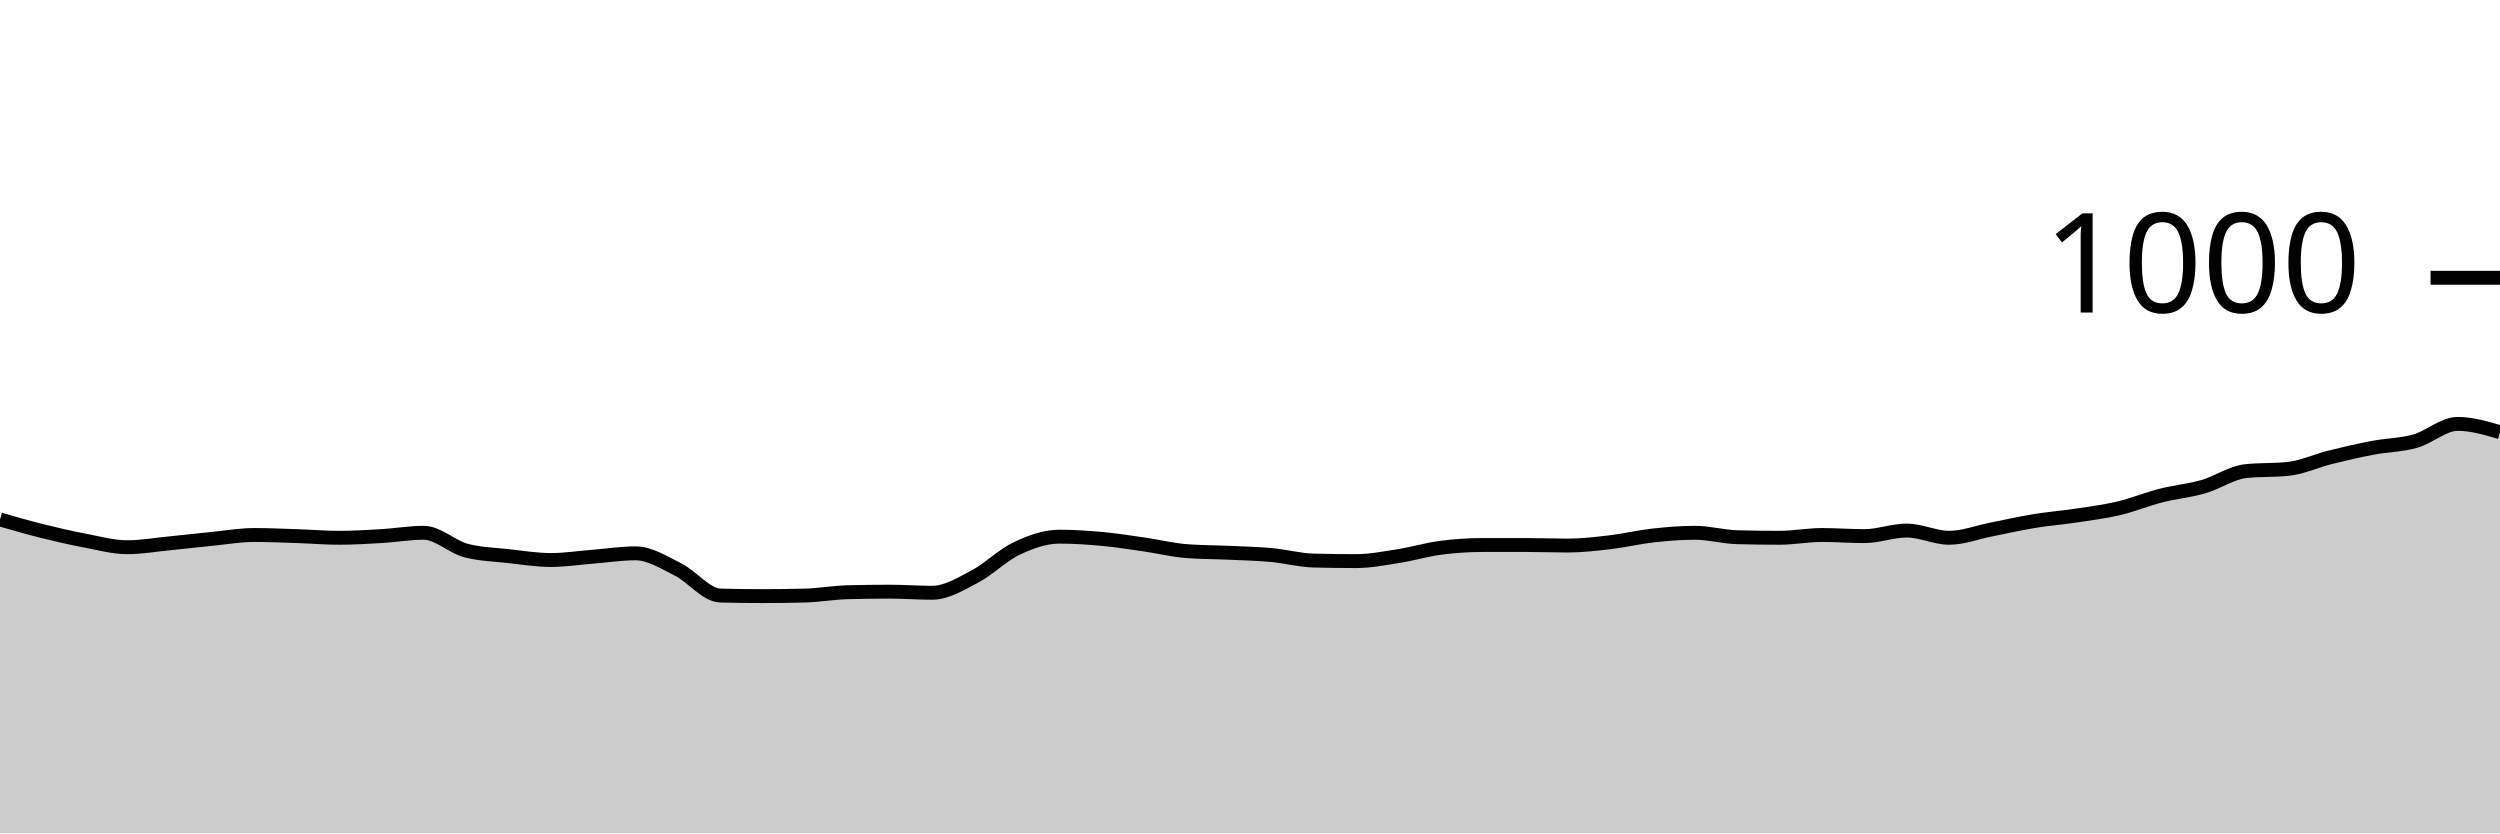
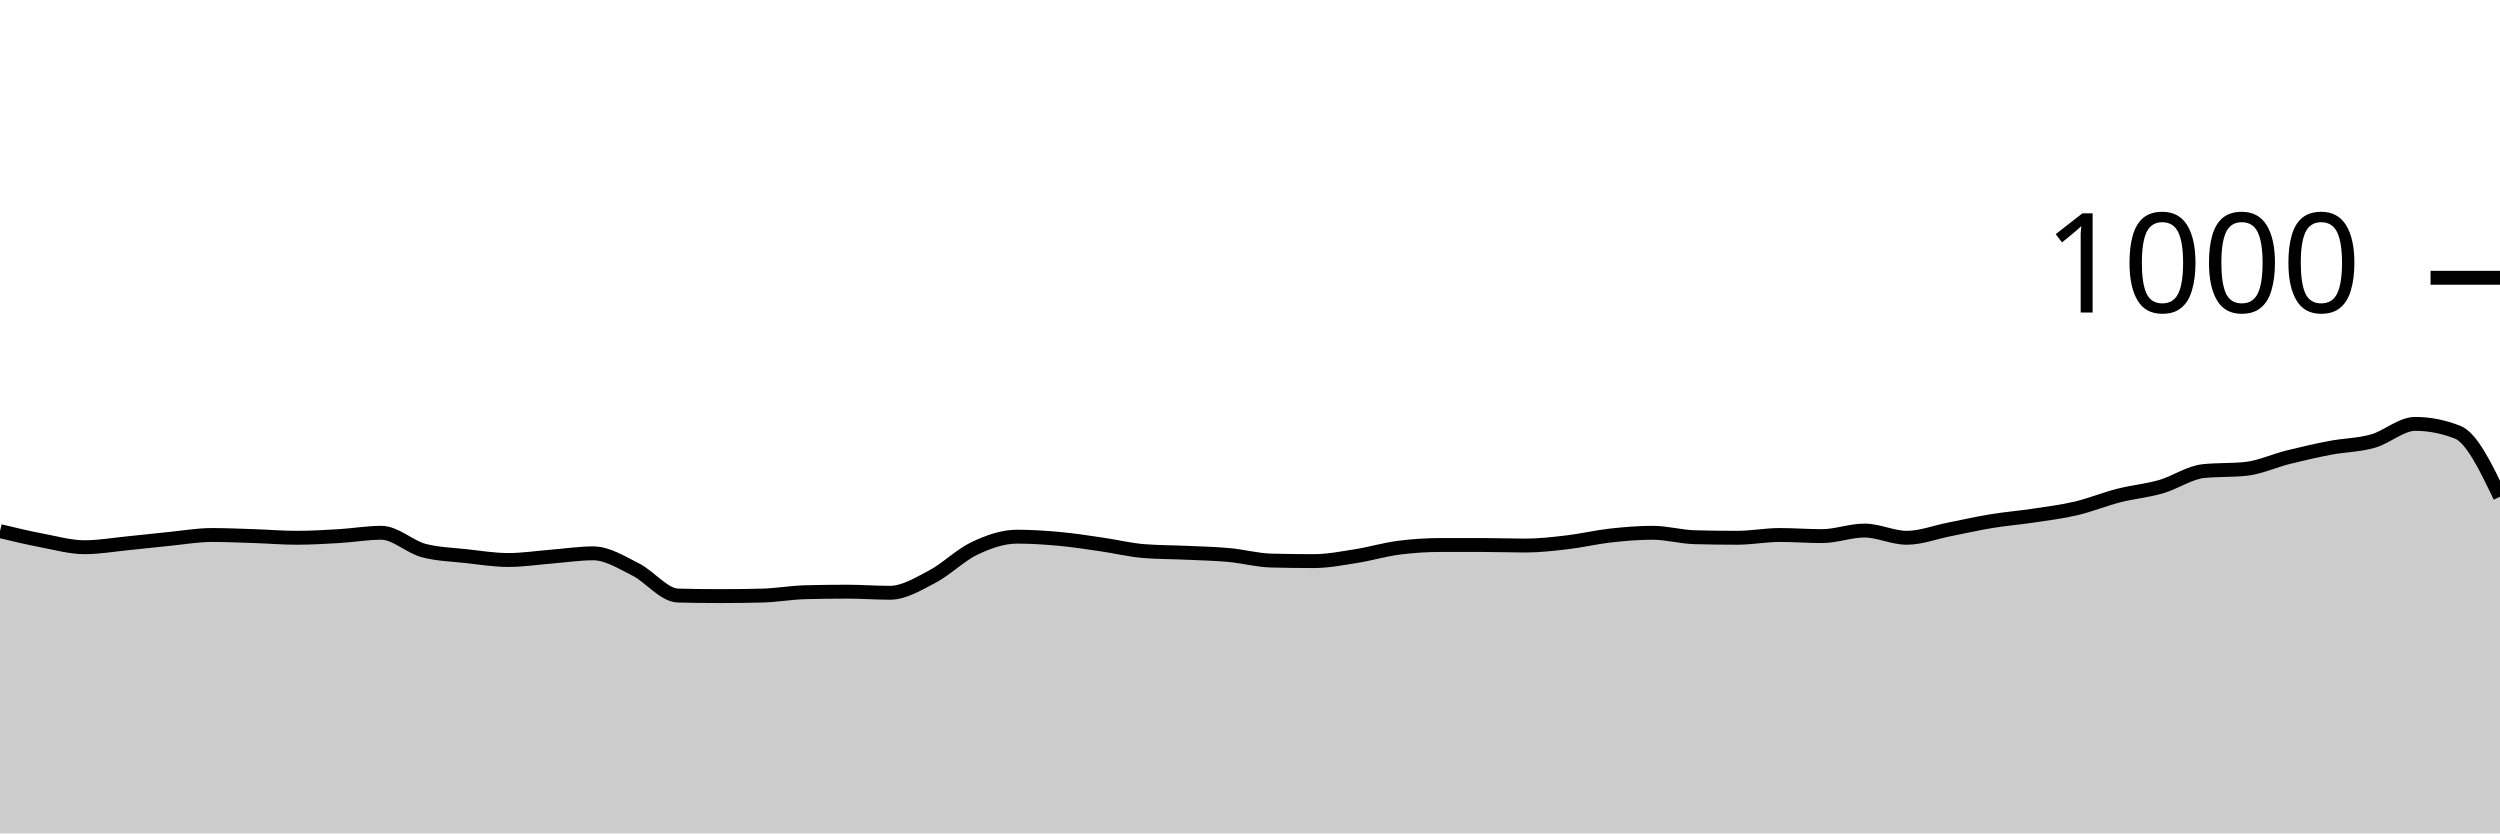
<svg xmlns="http://www.w3.org/2000/svg" viewBox="0 0 180 60">
  <g transform="translate(0,20)">
-     <path class="area" fill="rgba(0, 0, 0, 0.2)" d="M0,17.4C1.017,17.693,2.034,17.987,3.051,18.24C4.068,18.493,5.085,18.727,6.102,18.92C7.119,19.113,8.136,19.4,9.153,19.4C10.169,19.4,11.186,19.22,12.203,19.12C13.22,19.02,14.237,18.9,15.254,18.8C16.271,18.7,17.288,18.52,18.305,18.52C19.322,18.52,20.339,18.567,21.356,18.6C22.373,18.633,23.39,18.72,24.407,18.72C25.424,18.72,26.441,18.66,27.458,18.6C28.475,18.54,29.492,18.36,30.508,18.36C31.525,18.36,32.542,19.373,33.559,19.64C34.576,19.907,35.593,19.927,36.61,20.04C37.627,20.153,38.644,20.32,39.661,20.32C40.678,20.32,41.695,20.16,42.712,20.08C43.729,20,44.746,19.84,45.763,19.84C46.78,19.84,47.797,20.493,48.814,21C49.831,21.507,50.847,22.853,51.864,22.88C52.881,22.907,53.898,22.92,54.915,22.92C55.932,22.92,56.949,22.907,57.966,22.88C58.983,22.853,60,22.667,61.017,22.64C62.034,22.613,63.051,22.6,64.068,22.6C65.085,22.6,66.102,22.68,67.119,22.68C68.136,22.68,69.153,22.053,70.169,21.52C71.186,20.987,72.203,19.96,73.22,19.48C74.237,19,75.254,18.64,76.271,18.64C77.288,18.64,78.305,18.707,79.322,18.8C80.339,18.893,81.356,19.053,82.373,19.2C83.39,19.347,84.407,19.6,85.424,19.68C86.441,19.76,87.458,19.753,88.475,19.8C89.492,19.847,90.508,19.867,91.525,19.96C92.542,20.053,93.559,20.333,94.576,20.36C95.593,20.387,96.61,20.4,97.627,20.4C98.644,20.4,99.661,20.2,100.678,20.04C101.695,19.88,102.712,19.573,103.729,19.44C104.746,19.307,105.763,19.24,106.78,19.24C107.797,19.24,108.814,19.24,109.831,19.24C110.847,19.24,111.864,19.28,112.881,19.28C113.898,19.28,114.915,19.16,115.932,19.04C116.949,18.92,117.966,18.673,118.983,18.56C120,18.447,121.017,18.36,122.034,18.36C123.051,18.36,124.068,18.653,125.085,18.68C126.102,18.707,127.119,18.72,128.136,18.72C129.153,18.72,130.169,18.52,131.186,18.52C132.203,18.52,133.22,18.6,134.237,18.6C135.254,18.6,136.271,18.2,137.288,18.2C138.305,18.2,139.322,18.72,140.339,18.72C141.356,18.72,142.373,18.32,143.39,18.12C144.407,17.92,145.424,17.687,146.441,17.52C147.458,17.353,148.475,17.273,149.492,17.12C150.508,16.967,151.525,16.84,152.542,16.6C153.559,16.36,154.576,15.94,155.593,15.68C156.61,15.42,157.627,15.333,158.644,15.04C159.661,14.747,160.678,14.027,161.695,13.92C162.712,13.813,163.729,13.867,164.746,13.76C165.763,13.653,166.78,13.173,167.797,12.92C168.814,12.667,169.831,12.433,170.847,12.24C171.864,12.047,172.881,12.047,173.898,11.76C174.915,11.473,175.932,10.52,176.949,10.52C177.966,10.52,178.983,10.82,180,11.12L180,40C178.983,40,177.966,40,176.949,40C175.932,40,174.915,40,173.898,40C172.881,40,171.864,40,170.847,40C169.831,40,168.814,40,167.797,40C166.78,40,165.763,40,164.746,40C163.729,40,162.712,40,161.695,40C160.678,40,159.661,40,158.644,40C157.627,40,156.61,40,155.593,40C154.576,40,153.559,40,152.542,40C151.525,40,150.508,40,149.492,40C148.475,40,147.458,40,146.441,40C145.424,40,144.407,40,143.39,40C142.373,40,141.356,40,140.339,40C139.322,40,138.305,40,137.288,40C136.271,40,135.254,40,134.237,40C133.22,40,132.203,40,131.186,40C130.169,40,129.153,40,128.136,40C127.119,40,126.102,40,125.085,40C124.068,40,123.051,40,122.034,40C121.017,40,120,40,118.983,40C117.966,40,116.949,40,115.932,40C114.915,40,113.898,40,112.881,40C111.864,40,110.847,40,109.831,40C108.814,40,107.797,40,106.78,40C105.763,40,104.746,40,103.729,40C102.712,40,101.695,40,100.678,40C99.661,40,98.644,40,97.627,40C96.61,40,95.593,40,94.576,40C93.559,40,92.542,40,91.525,40C90.508,40,89.492,40,88.475,40C87.458,40,86.441,40,85.424,40C84.407,40,83.39,40,82.373,40C81.356,40,80.339,40,79.322,40C78.305,40,77.288,40,76.271,40C75.254,40,74.237,40,73.22,40C72.203,40,71.186,40,70.169,40C69.153,40,68.136,40,67.119,40C66.102,40,65.085,40,64.068,40C63.051,40,62.034,40,61.017,40C60,40,58.983,40,57.966,40C56.949,40,55.932,40,54.915,40C53.898,40,52.881,40,51.864,40C50.847,40,49.831,40,48.814,40C47.797,40,46.78,40,45.763,40C44.746,40,43.729,40,42.712,40C41.695,40,40.678,40,39.661,40C38.644,40,37.627,40,36.61,40C35.593,40,34.576,40,33.559,40C32.542,40,31.525,40,30.508,40C29.492,40,28.475,40,27.458,40C26.441,40,25.424,40,24.407,40C23.39,40,22.373,40,21.356,40C20.339,40,19.322,40,18.305,40C17.288,40,16.271,40,15.254,40C14.237,40,13.22,40,12.203,40C11.186,40,10.169,40,9.153,40C8.136,40,7.119,40,6.102,40C5.085,40,4.068,40,3.051,40C2.034,40,1.017,40,0,40Z" />
-     <path class="line" stroke="black" fill="none" d="M0,17.4C1.017,17.693,2.034,17.987,3.051,18.24C4.068,18.493,5.085,18.727,6.102,18.92C7.119,19.113,8.136,19.4,9.153,19.4C10.169,19.4,11.186,19.22,12.203,19.12C13.22,19.02,14.237,18.9,15.254,18.8C16.271,18.7,17.288,18.52,18.305,18.52C19.322,18.52,20.339,18.567,21.356,18.6C22.373,18.633,23.39,18.72,24.407,18.72C25.424,18.72,26.441,18.66,27.458,18.6C28.475,18.54,29.492,18.36,30.508,18.36C31.525,18.36,32.542,19.373,33.559,19.64C34.576,19.907,35.593,19.927,36.61,20.04C37.627,20.153,38.644,20.32,39.661,20.32C40.678,20.32,41.695,20.16,42.712,20.08C43.729,20,44.746,19.84,45.763,19.84C46.78,19.84,47.797,20.493,48.814,21C49.831,21.507,50.847,22.853,51.864,22.88C52.881,22.907,53.898,22.92,54.915,22.92C55.932,22.92,56.949,22.907,57.966,22.88C58.983,22.853,60,22.667,61.017,22.64C62.034,22.613,63.051,22.6,64.068,22.6C65.085,22.6,66.102,22.68,67.119,22.68C68.136,22.68,69.153,22.053,70.169,21.52C71.186,20.987,72.203,19.96,73.22,19.48C74.237,19,75.254,18.64,76.271,18.64C77.288,18.64,78.305,18.707,79.322,18.8C80.339,18.893,81.356,19.053,82.373,19.2C83.39,19.347,84.407,19.6,85.424,19.68C86.441,19.76,87.458,19.753,88.475,19.8C89.492,19.847,90.508,19.867,91.525,19.96C92.542,20.053,93.559,20.333,94.576,20.36C95.593,20.387,96.61,20.4,97.627,20.4C98.644,20.4,99.661,20.2,100.678,20.04C101.695,19.88,102.712,19.573,103.729,19.44C104.746,19.307,105.763,19.24,106.78,19.24C107.797,19.24,108.814,19.24,109.831,19.24C110.847,19.24,111.864,19.28,112.881,19.28C113.898,19.28,114.915,19.16,115.932,19.04C116.949,18.92,117.966,18.673,118.983,18.56C120,18.447,121.017,18.36,122.034,18.36C123.051,18.36,124.068,18.653,125.085,18.68C126.102,18.707,127.119,18.72,128.136,18.72C129.153,18.72,130.169,18.52,131.186,18.52C132.203,18.52,133.22,18.6,134.237,18.6C135.254,18.6,136.271,18.2,137.288,18.2C138.305,18.2,139.322,18.72,140.339,18.72C141.356,18.72,142.373,18.32,143.39,18.12C144.407,17.92,145.424,17.687,146.441,17.52C147.458,17.353,148.475,17.273,149.492,17.12C150.508,16.967,151.525,16.84,152.542,16.6C153.559,16.36,154.576,15.94,155.593,15.68C156.61,15.42,157.627,15.333,158.644,15.04C159.661,14.747,160.678,14.027,161.695,13.92C162.712,13.813,163.729,13.867,164.746,13.76C165.763,13.653,166.78,13.173,167.797,12.92C168.814,12.667,169.831,12.433,170.847,12.24C171.864,12.047,172.881,12.047,173.898,11.76C174.915,11.473,175.932,10.52,176.949,10.52C177.966,10.52,178.983,10.82,180,11.12" />
+     <path class="area" fill="rgba(0, 0, 0, 0.2)" d="M0,18.24C1.017,18.483,2.034,18.727,3.051,18.92C4.068,19.113,5.085,19.4,6.102,19.4C7.119,19.4,8.136,19.22,9.153,19.12C10.169,19.02,11.186,18.9,12.203,18.8C13.22,18.7,14.237,18.52,15.254,18.52C16.271,18.52,17.288,18.567,18.305,18.6C19.322,18.633,20.339,18.72,21.356,18.72C22.373,18.72,23.39,18.66,24.407,18.6C25.424,18.54,26.441,18.36,27.458,18.36C28.475,18.36,29.492,19.373,30.508,19.64C31.525,19.907,32.542,19.927,33.559,20.04C34.576,20.153,35.593,20.32,36.61,20.32C37.627,20.32,38.644,20.16,39.661,20.08C40.678,20,41.695,19.84,42.712,19.84C43.729,19.84,44.746,20.493,45.763,21C46.78,21.507,47.797,22.853,48.814,22.88C49.831,22.907,50.847,22.92,51.864,22.92C52.881,22.92,53.898,22.907,54.915,22.88C55.932,22.853,56.949,22.667,57.966,22.64C58.983,22.613,60,22.6,61.017,22.6C62.034,22.6,63.051,22.68,64.068,22.68C65.085,22.68,66.102,22.053,67.119,21.52C68.136,20.987,69.153,19.96,70.169,19.48C71.186,19,72.203,18.64,73.22,18.64C74.237,18.64,75.254,18.707,76.271,18.8C77.288,18.893,78.305,19.053,79.322,19.2C80.339,19.347,81.356,19.6,82.373,19.68C83.39,19.76,84.407,19.753,85.424,19.8C86.441,19.847,87.458,19.867,88.475,19.96C89.492,20.053,90.508,20.333,91.525,20.36C92.542,20.387,93.559,20.4,94.576,20.4C95.593,20.4,96.61,20.2,97.627,20.04C98.644,19.88,99.661,19.573,100.678,19.44C101.695,19.307,102.712,19.24,103.729,19.24C104.746,19.24,105.763,19.24,106.78,19.24C107.797,19.24,108.814,19.28,109.831,19.28C110.847,19.28,111.864,19.16,112.881,19.04C113.898,18.92,114.915,18.673,115.932,18.56C116.949,18.447,117.966,18.36,118.983,18.36C120,18.36,121.017,18.653,122.034,18.68C123.051,18.707,124.068,18.72,125.085,18.72C126.102,18.72,127.119,18.52,128.136,18.52C129.153,18.52,130.169,18.6,131.186,18.6C132.203,18.6,133.22,18.2,134.237,18.2C135.254,18.2,136.271,18.72,137.288,18.72C138.305,18.72,139.322,18.32,140.339,18.12C141.356,17.92,142.373,17.687,143.39,17.52C144.407,17.353,145.424,17.273,146.441,17.12C147.458,16.967,148.475,16.84,149.492,16.6C150.508,16.36,151.525,15.94,152.542,15.68C153.559,15.42,154.576,15.333,155.593,15.04C156.61,14.747,157.627,14.027,158.644,13.92C159.661,13.813,160.678,13.867,161.695,13.76C162.712,13.653,163.729,13.173,164.746,12.92C165.763,12.667,166.78,12.433,167.797,12.24C168.814,12.047,169.831,12.047,170.847,11.76C171.864,11.473,172.881,10.52,173.898,10.52C174.915,10.52,175.932,10.72,176.949,11.12C177.966,11.52,178.983,13.64,180,15.76L180,40C178.983,40,177.966,40,176.949,40C175.932,40,174.915,40,173.898,40C172.881,40,171.864,40,170.847,40C169.831,40,168.814,40,167.797,40C166.78,40,165.763,40,164.746,40C163.729,40,162.712,40,161.695,40C160.678,40,159.661,40,158.644,40C157.627,40,156.61,40,155.593,40C154.576,40,153.559,40,152.542,40C151.525,40,150.508,40,149.492,40C148.475,40,147.458,40,146.441,40C145.424,40,144.407,40,143.39,40C142.373,40,141.356,40,140.339,40C139.322,40,138.305,40,137.288,40C136.271,40,135.254,40,134.237,40C133.22,40,132.203,40,131.186,40C130.169,40,129.153,40,128.136,40C127.119,40,126.102,40,125.085,40C124.068,40,123.051,40,122.034,40C121.017,40,120,40,118.983,40C117.966,40,116.949,40,115.932,40C114.915,40,113.898,40,112.881,40C111.864,40,110.847,40,109.831,40C108.814,40,107.797,40,106.78,40C105.763,40,104.746,40,103.729,40C102.712,40,101.695,40,100.678,40C99.661,40,98.644,40,97.627,40C96.61,40,95.593,40,94.576,40C93.559,40,92.542,40,91.525,40C90.508,40,89.492,40,88.475,40C87.458,40,86.441,40,85.424,40C84.407,40,83.39,40,82.373,40C81.356,40,80.339,40,79.322,40C78.305,40,77.288,40,76.271,40C75.254,40,74.237,40,73.22,40C72.203,40,71.186,40,70.169,40C69.153,40,68.136,40,67.119,40C66.102,40,65.085,40,64.068,40C63.051,40,62.034,40,61.017,40C60,40,58.983,40,57.966,40C56.949,40,55.932,40,54.915,40C53.898,40,52.881,40,51.864,40C50.847,40,49.831,40,48.814,40C47.797,40,46.78,40,45.763,40C44.746,40,43.729,40,42.712,40C41.695,40,40.678,40,39.661,40C38.644,40,37.627,40,36.61,40C35.593,40,34.576,40,33.559,40C32.542,40,31.525,40,30.508,40C29.492,40,28.475,40,27.458,40C26.441,40,25.424,40,24.407,40C23.39,40,22.373,40,21.356,40C20.339,40,19.322,40,18.305,40C17.288,40,16.271,40,15.254,40C14.237,40,13.22,40,12.203,40C11.186,40,10.169,40,9.153,40C8.136,40,7.119,40,6.102,40C5.085,40,4.068,40,3.051,40C2.034,40,1.017,40,0,40Z" />
+     <path class="line" stroke="black" fill="none" d="M0,18.24C1.017,18.483,2.034,18.727,3.051,18.92C4.068,19.113,5.085,19.4,6.102,19.4C7.119,19.4,8.136,19.22,9.153,19.12C10.169,19.02,11.186,18.9,12.203,18.8C13.22,18.7,14.237,18.52,15.254,18.52C16.271,18.52,17.288,18.567,18.305,18.6C19.322,18.633,20.339,18.72,21.356,18.72C22.373,18.72,23.39,18.66,24.407,18.6C25.424,18.54,26.441,18.36,27.458,18.36C28.475,18.36,29.492,19.373,30.508,19.64C31.525,19.907,32.542,19.927,33.559,20.04C34.576,20.153,35.593,20.32,36.61,20.32C37.627,20.32,38.644,20.16,39.661,20.08C40.678,20,41.695,19.84,42.712,19.84C43.729,19.84,44.746,20.493,45.763,21C46.78,21.507,47.797,22.853,48.814,22.88C49.831,22.907,50.847,22.92,51.864,22.92C52.881,22.92,53.898,22.907,54.915,22.88C55.932,22.853,56.949,22.667,57.966,22.64C58.983,22.613,60,22.6,61.017,22.6C62.034,22.6,63.051,22.68,64.068,22.68C65.085,22.68,66.102,22.053,67.119,21.52C68.136,20.987,69.153,19.96,70.169,19.48C71.186,19,72.203,18.64,73.22,18.64C74.237,18.64,75.254,18.707,76.271,18.8C77.288,18.893,78.305,19.053,79.322,19.2C80.339,19.347,81.356,19.6,82.373,19.68C83.39,19.76,84.407,19.753,85.424,19.8C86.441,19.847,87.458,19.867,88.475,19.96C89.492,20.053,90.508,20.333,91.525,20.36C92.542,20.387,93.559,20.4,94.576,20.4C95.593,20.4,96.61,20.2,97.627,20.04C98.644,19.88,99.661,19.573,100.678,19.44C101.695,19.307,102.712,19.24,103.729,19.24C104.746,19.24,105.763,19.24,106.78,19.24C107.797,19.24,108.814,19.28,109.831,19.28C110.847,19.28,111.864,19.16,112.881,19.04C113.898,18.92,114.915,18.673,115.932,18.56C116.949,18.447,117.966,18.36,118.983,18.36C120,18.36,121.017,18.653,122.034,18.68C123.051,18.707,124.068,18.72,125.085,18.72C126.102,18.72,127.119,18.52,128.136,18.52C129.153,18.52,130.169,18.6,131.186,18.6C132.203,18.6,133.22,18.2,134.237,18.2C135.254,18.2,136.271,18.72,137.288,18.72C138.305,18.72,139.322,18.32,140.339,18.12C141.356,17.92,142.373,17.687,143.39,17.52C144.407,17.353,145.424,17.273,146.441,17.12C147.458,16.967,148.475,16.84,149.492,16.6C150.508,16.36,151.525,15.94,152.542,15.68C153.559,15.42,154.576,15.333,155.593,15.04C156.61,14.747,157.627,14.027,158.644,13.92C159.661,13.813,160.678,13.867,161.695,13.76C162.712,13.653,163.729,13.173,164.746,12.92C165.763,12.667,166.78,12.433,167.797,12.24C168.814,12.047,169.831,12.047,170.847,11.76C171.864,11.473,172.881,10.52,173.898,10.52C174.915,10.52,175.932,10.72,176.949,11.12C177.966,11.52,178.983,13.64,180,15.76" />
    <path class="axis-ceiling" stroke-width="1" stroke="black" fill="none" d="M175,0L180,0" />
    <text class="axis-ceiling-label" font-family="sans-serif" text-anchor="end" font-size="10px" x="170" y="2.5">1000</text>
  </g>
</svg>
